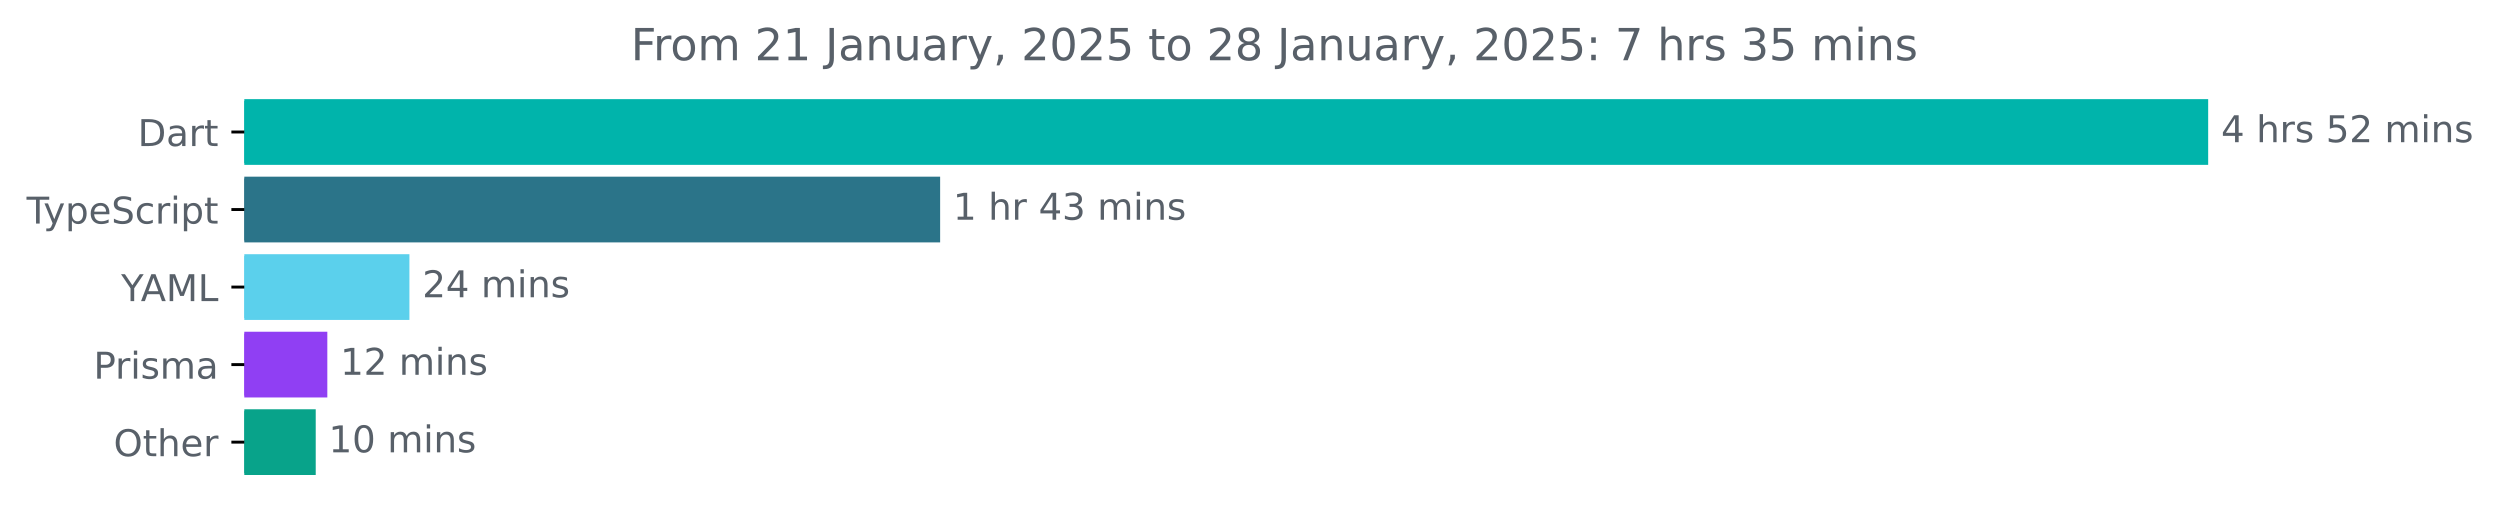
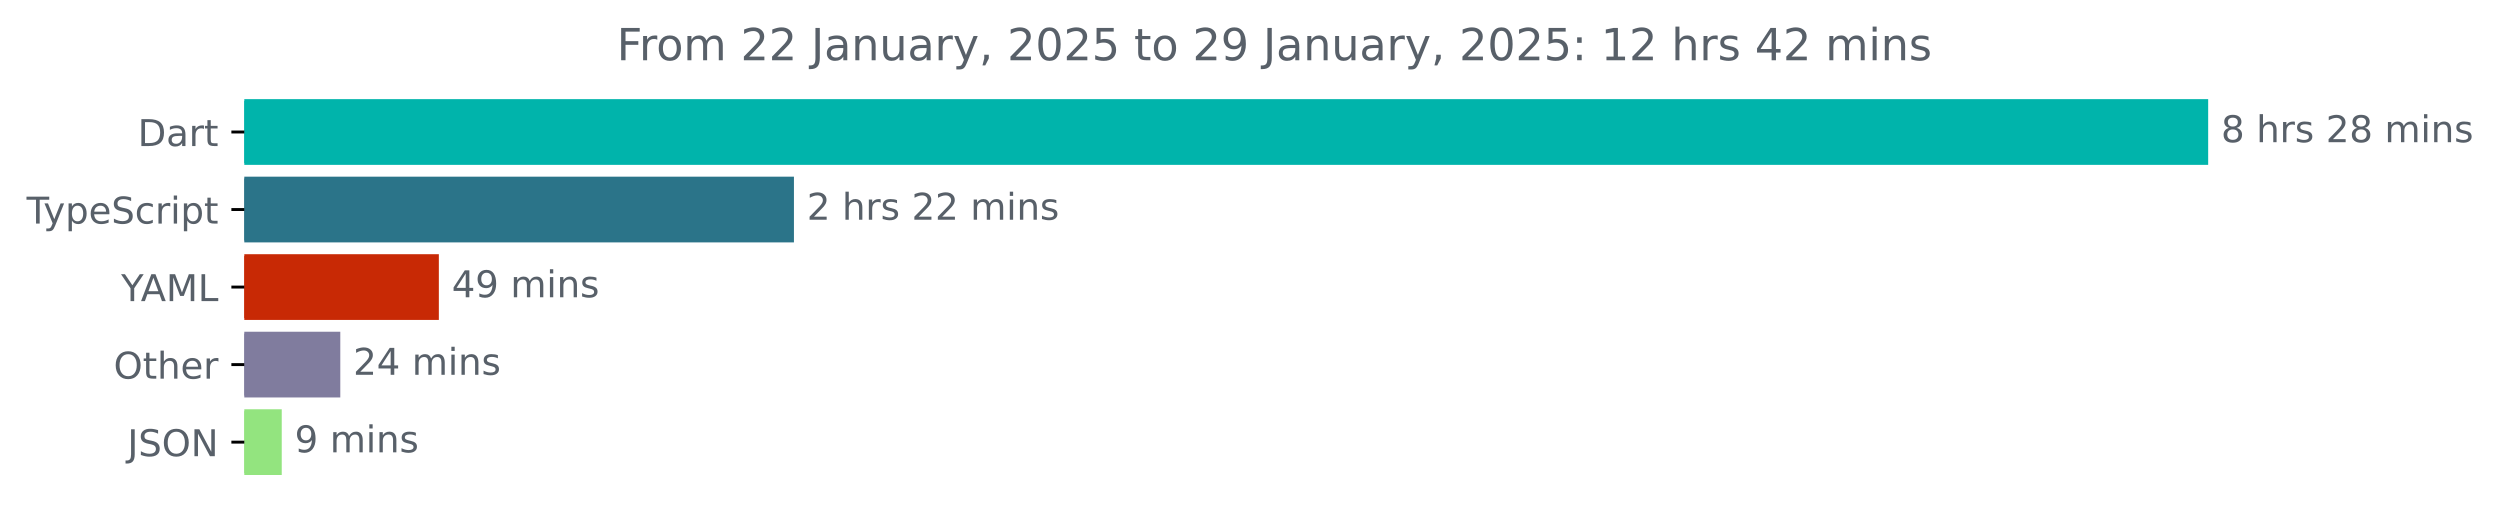
<svg xmlns="http://www.w3.org/2000/svg" xmlns:xlink="http://www.w3.org/1999/xlink" width="677.144pt" height="140.398pt" viewBox="0 0 677.144 140.398" version="1.1">
  <defs>
    <style type="text/css">*{stroke-linejoin: round; stroke-linecap: butt}</style>
  </defs>
  <g id="figure_1">
    <g id="patch_1">
      <path d="M -0 140.398  L 677.144 140.398  L 677.144 0  L -0 0  L -0 140.398  z " style="fill: none" />
    </g>
    <g id="axes_1">
      <g id="patch_2">
-         <path d="M 66.17 27.358  L 597.599 27.358  L 597.599 44.158  L 66.17 44.158  z " clip-path="url(#pe26285b475)" style="fill: #00b4ab; stroke: #00b4ab; stroke-linejoin: miter" />
+         <path d="M 66.17 27.358  L 597.599 27.358  L 597.599 44.158  L 66.17 44.158  z " clip-path="url(#p994576d525)" style="fill: #00b4ab; stroke: #00b4ab; stroke-linejoin: miter" />
      </g>
      <g id="patch_3">
-         <path d="M 66.17 48.358  L 254.142 48.358  L 254.142 65.158  L 66.17 65.158  z " clip-path="url(#pe26285b475)" style="fill: #2b7489; stroke: #2b7489; stroke-linejoin: miter" />
+         <path d="M 66.17 48.358  L 214.546 48.358  L 214.546 65.158  L 66.17 65.158  z " clip-path="url(#p994576d525)" style="fill: #2b7489; stroke: #2b7489; stroke-linejoin: miter" />
      </g>
      <g id="patch_4">
-         <path d="M 66.17 69.358  L 110.394 69.358  L 110.394 86.158  L 66.17 86.158  z " clip-path="url(#pe26285b475)" style="fill: #5bd0ec; stroke: #5bd0ec; stroke-linejoin: miter" />
+         <path d="M 66.17 69.358  L 118.365 69.358  L 118.365 86.158  L 66.17 86.158  z " clip-path="url(#p994576d525)" style="fill: #c82905; stroke: #c82905; stroke-linejoin: miter" />
      </g>
      <g id="patch_5">
-         <path d="M 66.17 90.358  L 88.158 90.358  L 88.158 107.158  L 66.17 107.158  z " clip-path="url(#pe26285b475)" style="fill: #903ff3; stroke: #903ff3; stroke-linejoin: miter" />
+         <path d="M 66.17 90.358  L 91.67 90.358  L 91.67 107.158  L 66.17 107.158  z " clip-path="url(#p994576d525)" style="fill: #807c9e; stroke: #807c9e; stroke-linejoin: miter" />
      </g>
      <g id="patch_6">
-         <path d="M 66.17 111.358  L 85.017 111.358  L 85.017 128.158  L 66.17 128.158  z " clip-path="url(#pe26285b475)" style="fill: #08a38a; stroke: #08a38a; stroke-linejoin: miter" />
+         <path d="M 66.17 111.358  L 75.812 111.358  L 75.812 128.158  L 66.17 128.158  z " clip-path="url(#p994576d525)" style="fill: #93e47f; stroke: #93e47f; stroke-linejoin: miter" />
      </g>
      <g id="matplotlib.axis_1" />
      <g id="matplotlib.axis_2">
        <g id="ytick_1">
          <g id="line2d_1">
            <defs>
-               <path id="m40bbfc5f5a" d="M 0 0  L -3.5 0  " style="stroke: #000000; stroke-width: 0.8" />
+               <path id="m304cca9b70" d="M 0 0  L -3.5 0  " style="stroke: #000000; stroke-width: 0.8" />
            </defs>
            <g>
-               <use xlink:href="#m40bbfc5f5a" x="66.17" y="35.758" style="stroke: #000000; stroke-width: 0.8" />
+               <use xlink:href="#m304cca9b70" x="66.17" y="35.758" style="stroke: #000000; stroke-width: 0.8" />
            </g>
          </g>
          <g id="text_1">
            <g style="fill: #586069" transform="translate(37.31094 39.55734) scale(0.1 -0.1)">
              <defs>
                <path id="DejaVuSans-44" d="M 1259 4147  L 1259 519  L 2022 519  Q 2988 519 3436 956  Q 3884 1394 3884 2338  Q 3884 3275 3436 3711  Q 2988 4147 2022 4147  L 1259 4147  z M 628 4666  L 1925 4666  Q 3281 4666 3915 4102  Q 4550 3538 4550 2338  Q 4550 1131 3912 565  Q 3275 0 1925 0  L 628 0  L 628 4666  z " transform="scale(0.015625)" />
                <path id="DejaVuSans-61" d="M 2194 1759  Q 1497 1759 1228 1600  Q 959 1441 959 1056  Q 959 750 1161 570  Q 1363 391 1709 391  Q 2188 391 2477 730  Q 2766 1069 2766 1631  L 2766 1759  L 2194 1759  z M 3341 1997  L 3341 0  L 2766 0  L 2766 531  Q 2569 213 2275 61  Q 1981 -91 1556 -91  Q 1019 -91 701 211  Q 384 513 384 1019  Q 384 1609 779 1909  Q 1175 2209 1959 2209  L 2766 2209  L 2766 2266  Q 2766 2663 2505 2880  Q 2244 3097 1772 3097  Q 1472 3097 1187 3025  Q 903 2953 641 2809  L 641 3341  Q 956 3463 1253 3523  Q 1550 3584 1831 3584  Q 2591 3584 2966 3190  Q 3341 2797 3341 1997  z " transform="scale(0.015625)" />
                <path id="DejaVuSans-72" d="M 2631 2963  Q 2534 3019 2420 3045  Q 2306 3072 2169 3072  Q 1681 3072 1420 2755  Q 1159 2438 1159 1844  L 1159 0  L 581 0  L 581 3500  L 1159 3500  L 1159 2956  Q 1341 3275 1631 3429  Q 1922 3584 2338 3584  Q 2397 3584 2469 3576  Q 2541 3569 2628 3553  L 2631 2963  z " transform="scale(0.015625)" />
                <path id="DejaVuSans-74" d="M 1172 4494  L 1172 3500  L 2356 3500  L 2356 3053  L 1172 3053  L 1172 1153  Q 1172 725 1289 603  Q 1406 481 1766 481  L 2356 481  L 2356 0  L 1766 0  Q 1100 0 847 248  Q 594 497 594 1153  L 594 3053  L 172 3053  L 172 3500  L 594 3500  L 594 4494  L 1172 4494  z " transform="scale(0.015625)" />
              </defs>
              <use xlink:href="#DejaVuSans-44" />
              <use xlink:href="#DejaVuSans-61" x="77.002" />
              <use xlink:href="#DejaVuSans-72" x="138.281" />
              <use xlink:href="#DejaVuSans-74" x="179.395" />
            </g>
          </g>
        </g>
        <g id="ytick_2">
          <g id="line2d_2">
            <g>
-               <use xlink:href="#m40bbfc5f5a" x="66.17" y="56.758" style="stroke: #000000; stroke-width: 0.8" />
+               <use xlink:href="#m304cca9b70" x="66.17" y="56.758" style="stroke: #000000; stroke-width: 0.8" />
            </g>
          </g>
          <g id="text_2">
            <g style="fill: #586069" transform="translate(7.2 60.55734) scale(0.1 -0.1)">
              <defs>
                <path id="DejaVuSans-54" d="M -19 4666  L 3928 4666  L 3928 4134  L 2272 4134  L 2272 0  L 1638 0  L 1638 4134  L -19 4134  L -19 4666  z " transform="scale(0.015625)" />
                <path id="DejaVuSans-79" d="M 2059 -325  Q 1816 -950 1584 -1140  Q 1353 -1331 966 -1331  L 506 -1331  L 506 -850  L 844 -850  Q 1081 -850 1212 -737  Q 1344 -625 1503 -206  L 1606 56  L 191 3500  L 800 3500  L 1894 763  L 2988 3500  L 3597 3500  L 2059 -325  z " transform="scale(0.015625)" />
                <path id="DejaVuSans-70" d="M 1159 525  L 1159 -1331  L 581 -1331  L 581 3500  L 1159 3500  L 1159 2969  Q 1341 3281 1617 3432  Q 1894 3584 2278 3584  Q 2916 3584 3314 3078  Q 3713 2572 3713 1747  Q 3713 922 3314 415  Q 2916 -91 2278 -91  Q 1894 -91 1617 61  Q 1341 213 1159 525  z M 3116 1747  Q 3116 2381 2855 2742  Q 2594 3103 2138 3103  Q 1681 3103 1420 2742  Q 1159 2381 1159 1747  Q 1159 1113 1420 752  Q 1681 391 2138 391  Q 2594 391 2855 752  Q 3116 1113 3116 1747  z " transform="scale(0.015625)" />
                <path id="DejaVuSans-65" d="M 3597 1894  L 3597 1613  L 953 1613  Q 991 1019 1311 708  Q 1631 397 2203 397  Q 2534 397 2845 478  Q 3156 559 3463 722  L 3463 178  Q 3153 47 2828 -22  Q 2503 -91 2169 -91  Q 1331 -91 842 396  Q 353 884 353 1716  Q 353 2575 817 3079  Q 1281 3584 2069 3584  Q 2775 3584 3186 3129  Q 3597 2675 3597 1894  z M 3022 2063  Q 3016 2534 2758 2815  Q 2500 3097 2075 3097  Q 1594 3097 1305 2825  Q 1016 2553 972 2059  L 3022 2063  z " transform="scale(0.015625)" />
                <path id="DejaVuSans-53" d="M 3425 4513  L 3425 3897  Q 3066 4069 2747 4153  Q 2428 4238 2131 4238  Q 1616 4238 1336 4038  Q 1056 3838 1056 3469  Q 1056 3159 1242 3001  Q 1428 2844 1947 2747  L 2328 2669  Q 3034 2534 3370 2195  Q 3706 1856 3706 1288  Q 3706 609 3251 259  Q 2797 -91 1919 -91  Q 1588 -91 1214 -16  Q 841 59 441 206  L 441 856  Q 825 641 1194 531  Q 1563 422 1919 422  Q 2459 422 2753 634  Q 3047 847 3047 1241  Q 3047 1584 2836 1778  Q 2625 1972 2144 2069  L 1759 2144  Q 1053 2284 737 2584  Q 422 2884 422 3419  Q 422 4038 858 4394  Q 1294 4750 2059 4750  Q 2388 4750 2728 4690  Q 3069 4631 3425 4513  z " transform="scale(0.015625)" />
                <path id="DejaVuSans-63" d="M 3122 3366  L 3122 2828  Q 2878 2963 2633 3030  Q 2388 3097 2138 3097  Q 1578 3097 1268 2742  Q 959 2388 959 1747  Q 959 1106 1268 751  Q 1578 397 2138 397  Q 2388 397 2633 464  Q 2878 531 3122 666  L 3122 134  Q 2881 22 2623 -34  Q 2366 -91 2075 -91  Q 1284 -91 818 406  Q 353 903 353 1747  Q 353 2603 823 3093  Q 1294 3584 2113 3584  Q 2378 3584 2631 3529  Q 2884 3475 3122 3366  z " transform="scale(0.015625)" />
                <path id="DejaVuSans-69" d="M 603 3500  L 1178 3500  L 1178 0  L 603 0  L 603 3500  z M 603 4863  L 1178 4863  L 1178 4134  L 603 4134  L 603 4863  z " transform="scale(0.015625)" />
              </defs>
              <use xlink:href="#DejaVuSans-54" />
              <use xlink:href="#DejaVuSans-79" x="45.459" />
              <use xlink:href="#DejaVuSans-70" x="104.639" />
              <use xlink:href="#DejaVuSans-65" x="168.115" />
              <use xlink:href="#DejaVuSans-53" x="229.639" />
              <use xlink:href="#DejaVuSans-63" x="293.115" />
              <use xlink:href="#DejaVuSans-72" x="348.096" />
              <use xlink:href="#DejaVuSans-69" x="389.209" />
              <use xlink:href="#DejaVuSans-70" x="416.992" />
              <use xlink:href="#DejaVuSans-74" x="480.469" />
            </g>
          </g>
        </g>
        <g id="ytick_3">
          <g id="line2d_3">
            <g>
-               <use xlink:href="#m40bbfc5f5a" x="66.17" y="77.758" style="stroke: #000000; stroke-width: 0.8" />
+               <use xlink:href="#m304cca9b70" x="66.17" y="77.758" style="stroke: #000000; stroke-width: 0.8" />
            </g>
          </g>
          <g id="text_3">
            <g style="fill: #586069" transform="translate(32.79688 81.55734) scale(0.1 -0.1)">
              <defs>
                <path id="DejaVuSans-59" d="M -13 4666  L 666 4666  L 1959 2747  L 3244 4666  L 3922 4666  L 2272 2222  L 2272 0  L 1638 0  L 1638 2222  L -13 4666  z " transform="scale(0.015625)" />
                <path id="DejaVuSans-41" d="M 2188 4044  L 1331 1722  L 3047 1722  L 2188 4044  z M 1831 4666  L 2547 4666  L 4325 0  L 3669 0  L 3244 1197  L 1141 1197  L 716 0  L 50 0  L 1831 4666  z " transform="scale(0.015625)" />
                <path id="DejaVuSans-4d" d="M 628 4666  L 1569 4666  L 2759 1491  L 3956 4666  L 4897 4666  L 4897 0  L 4281 0  L 4281 4097  L 3078 897  L 2444 897  L 1241 4097  L 1241 0  L 628 0  L 628 4666  z " transform="scale(0.015625)" />
                <path id="DejaVuSans-4c" d="M 628 4666  L 1259 4666  L 1259 531  L 3531 531  L 3531 0  L 628 0  L 628 4666  z " transform="scale(0.015625)" />
              </defs>
              <use xlink:href="#DejaVuSans-59" />
              <use xlink:href="#DejaVuSans-41" x="53.334" />
              <use xlink:href="#DejaVuSans-4d" x="121.742" />
              <use xlink:href="#DejaVuSans-4c" x="208.021" />
            </g>
          </g>
        </g>
        <g id="ytick_4">
          <g id="line2d_4">
            <g>
-               <use xlink:href="#m40bbfc5f5a" x="66.17" y="98.758" style="stroke: #000000; stroke-width: 0.8" />
+               <use xlink:href="#m304cca9b70" x="66.17" y="98.758" style="stroke: #000000; stroke-width: 0.8" />
            </g>
          </g>
          <g id="text_4">
-             <g style="fill: #586069" transform="translate(25.34844 102.5573) scale(0.1 -0.1)">
-               <defs>
-                 <path id="DejaVuSans-50" d="M 1259 4147  L 1259 2394  L 2053 2394  Q 2494 2394 2734 2622  Q 2975 2850 2975 3272  Q 2975 3691 2734 3919  Q 2494 4147 2053 4147  L 1259 4147  z M 628 4666  L 2053 4666  Q 2838 4666 3239 4311  Q 3641 3956 3641 3272  Q 3641 2581 3239 2228  Q 2838 1875 2053 1875  L 1259 1875  L 1259 0  L 628 0  L 628 4666  z " transform="scale(0.015625)" />
-                 <path id="DejaVuSans-73" d="M 2834 3397  L 2834 2853  Q 2591 2978 2328 3040  Q 2066 3103 1784 3103  Q 1356 3103 1142 2972  Q 928 2841 928 2578  Q 928 2378 1081 2264  Q 1234 2150 1697 2047  L 1894 2003  Q 2506 1872 2764 1633  Q 3022 1394 3022 966  Q 3022 478 2636 193  Q 2250 -91 1575 -91  Q 1294 -91 989 -36  Q 684 19 347 128  L 347 722  Q 666 556 975 473  Q 1284 391 1588 391  Q 1994 391 2212 530  Q 2431 669 2431 922  Q 2431 1156 2273 1281  Q 2116 1406 1581 1522  L 1381 1569  Q 847 1681 609 1914  Q 372 2147 372 2553  Q 372 3047 722 3315  Q 1072 3584 1716 3584  Q 2034 3584 2315 3537  Q 2597 3491 2834 3397  z " transform="scale(0.015625)" />
-                 <path id="DejaVuSans-6d" d="M 3328 2828  Q 3544 3216 3844 3400  Q 4144 3584 4550 3584  Q 5097 3584 5394 3201  Q 5691 2819 5691 2113  L 5691 0  L 5113 0  L 5113 2094  Q 5113 2597 4934 2840  Q 4756 3084 4391 3084  Q 3944 3084 3684 2787  Q 3425 2491 3425 1978  L 3425 0  L 2847 0  L 2847 2094  Q 2847 2600 2669 2842  Q 2491 3084 2119 3084  Q 1678 3084 1418 2786  Q 1159 2488 1159 1978  L 1159 0  L 581 0  L 581 3500  L 1159 3500  L 1159 2956  Q 1356 3278 1631 3431  Q 1906 3584 2284 3584  Q 2666 3584 2933 3390  Q 3200 3197 3328 2828  z " transform="scale(0.015625)" />
-               </defs>
-               <use xlink:href="#DejaVuSans-50" />
-               <use xlink:href="#DejaVuSans-72" x="58.553" />
-               <use xlink:href="#DejaVuSans-69" x="99.666" />
-               <use xlink:href="#DejaVuSans-73" x="127.449" />
-               <use xlink:href="#DejaVuSans-6d" x="179.549" />
-               <use xlink:href="#DejaVuSans-61" x="276.961" />
-             </g>
-           </g>
-         </g>
-         <g id="ytick_5">
-           <g id="line2d_5">
-             <g>
-               <use xlink:href="#m40bbfc5f5a" x="66.17" y="119.758" style="stroke: #000000; stroke-width: 0.8" />
-             </g>
-           </g>
-           <g id="text_5">
-             <g style="fill: #586069" transform="translate(30.77656 123.5573) scale(0.1 -0.1)">
+             <g style="fill: #586069" transform="translate(30.77656 102.5573) scale(0.1 -0.1)">
              <defs>
                <path id="DejaVuSans-4f" d="M 2522 4238  Q 1834 4238 1429 3725  Q 1025 3213 1025 2328  Q 1025 1447 1429 934  Q 1834 422 2522 422  Q 3209 422 3611 934  Q 4013 1447 4013 2328  Q 4013 3213 3611 3725  Q 3209 4238 2522 4238  z M 2522 4750  Q 3503 4750 4090 4092  Q 4678 3434 4678 2328  Q 4678 1225 4090 567  Q 3503 -91 2522 -91  Q 1538 -91 948 565  Q 359 1222 359 2328  Q 359 3434 948 4092  Q 1538 4750 2522 4750  z " transform="scale(0.015625)" />
                <path id="DejaVuSans-68" d="M 3513 2113  L 3513 0  L 2938 0  L 2938 2094  Q 2938 2591 2744 2837  Q 2550 3084 2163 3084  Q 1697 3084 1428 2787  Q 1159 2491 1159 1978  L 1159 0  L 581 0  L 581 4863  L 1159 4863  L 1159 2956  Q 1366 3272 1645 3428  Q 1925 3584 2291 3584  Q 2894 3584 3203 3211  Q 3513 2838 3513 2113  z " transform="scale(0.015625)" />
              </defs>
              <use xlink:href="#DejaVuSans-4f" />
              <use xlink:href="#DejaVuSans-74" x="78.711" />
              <use xlink:href="#DejaVuSans-68" x="117.92" />
              <use xlink:href="#DejaVuSans-65" x="181.299" />
              <use xlink:href="#DejaVuSans-72" x="242.822" />
            </g>
          </g>
        </g>
+         <g id="ytick_5">
+           <g id="line2d_5">
+             <g>
+               <use xlink:href="#m304cca9b70" x="66.17" y="119.758" style="stroke: #000000; stroke-width: 0.8" />
+             </g>
+           </g>
+           <g id="text_5">
+             <g style="fill: #586069" transform="translate(34.51875 123.5573) scale(0.1 -0.1)">
+               <defs>
+                 <path id="DejaVuSans-4a" d="M 628 4666  L 1259 4666  L 1259 325  Q 1259 -519 939 -900  Q 619 -1281 -91 -1281  L -331 -1281  L -331 -750  L -134 -750  Q 284 -750 456 -515  Q 628 -281 628 325  L 628 4666  z " transform="scale(0.015625)" />
+                 <path id="DejaVuSans-4e" d="M 628 4666  L 1478 4666  L 3547 763  L 3547 4666  L 4159 4666  L 4159 0  L 3309 0  L 1241 3903  L 1241 0  L 628 0  L 628 4666  z " transform="scale(0.015625)" />
+               </defs>
+               <use xlink:href="#DejaVuSans-4a" />
+               <use xlink:href="#DejaVuSans-53" x="29.492" />
+               <use xlink:href="#DejaVuSans-4f" x="92.969" />
+               <use xlink:href="#DejaVuSans-4e" x="171.68" />
+             </g>
+           </g>
+         </g>
      </g>
      <g id="text_6">
        <g style="fill: #586069" transform="translate(601.5989 38.5175) scale(0.1 -0.1)">
          <defs>
-             <path id="DejaVuSans-34" d="M 2419 4116  L 825 1625  L 2419 1625  L 2419 4116  z M 2253 4666  L 3047 4666  L 3047 1625  L 3713 1625  L 3713 1100  L 3047 1100  L 3047 0  L 2419 0  L 2419 1100  L 313 1100  L 313 1709  L 2253 4666  z " transform="scale(0.015625)" />
+             <path id="DejaVuSans-38" d="M 2034 2216  Q 1584 2216 1326 1975  Q 1069 1734 1069 1313  Q 1069 891 1326 650  Q 1584 409 2034 409  Q 2484 409 2743 651  Q 3003 894 3003 1313  Q 3003 1734 2745 1975  Q 2488 2216 2034 2216  z M 1403 2484  Q 997 2584 770 2862  Q 544 3141 544 3541  Q 544 4100 942 4425  Q 1341 4750 2034 4750  Q 2731 4750 3128 4425  Q 3525 4100 3525 3541  Q 3525 3141 3298 2862  Q 3072 2584 2669 2484  Q 3125 2378 3379 2068  Q 3634 1759 3634 1313  Q 3634 634 3220 271  Q 2806 -91 2034 -91  Q 1263 -91 848 271  Q 434 634 434 1313  Q 434 1759 690 2068  Q 947 2378 1403 2484  z M 1172 3481  Q 1172 3119 1398 2916  Q 1625 2713 2034 2713  Q 2441 2713 2670 2916  Q 2900 3119 2900 3481  Q 2900 3844 2670 4047  Q 2441 4250 2034 4250  Q 1625 4250 1398 4047  Q 1172 3844 1172 3481  z " transform="scale(0.015625)" />
            <path id="DejaVuSans-20" transform="scale(0.015625)" />
-             <path id="DejaVuSans-35" d="M 691 4666  L 3169 4666  L 3169 4134  L 1269 4134  L 1269 2991  Q 1406 3038 1543 3061  Q 1681 3084 1819 3084  Q 2600 3084 3056 2656  Q 3513 2228 3513 1497  Q 3513 744 3044 326  Q 2575 -91 1722 -91  Q 1428 -91 1123 -41  Q 819 9 494 109  L 494 744  Q 775 591 1075 516  Q 1375 441 1709 441  Q 2250 441 2565 725  Q 2881 1009 2881 1497  Q 2881 1984 2565 2268  Q 2250 2553 1709 2553  Q 1456 2553 1204 2497  Q 953 2441 691 2322  L 691 4666  z " transform="scale(0.015625)" />
+             <path id="DejaVuSans-73" d="M 2834 3397  L 2834 2853  Q 2591 2978 2328 3040  Q 2066 3103 1784 3103  Q 1356 3103 1142 2972  Q 928 2841 928 2578  Q 928 2378 1081 2264  Q 1234 2150 1697 2047  L 1894 2003  Q 2506 1872 2764 1633  Q 3022 1394 3022 966  Q 3022 478 2636 193  Q 2250 -91 1575 -91  Q 1294 -91 989 -36  Q 684 19 347 128  L 347 722  Q 666 556 975 473  Q 1284 391 1588 391  Q 1994 391 2212 530  Q 2431 669 2431 922  Q 2431 1156 2273 1281  Q 2116 1406 1581 1522  L 1381 1569  Q 847 1681 609 1914  Q 372 2147 372 2553  Q 372 3047 722 3315  Q 1072 3584 1716 3584  Q 2034 3584 2315 3537  Q 2597 3491 2834 3397  z " transform="scale(0.015625)" />
            <path id="DejaVuSans-32" d="M 1228 531  L 3431 531  L 3431 0  L 469 0  L 469 531  Q 828 903 1448 1529  Q 2069 2156 2228 2338  Q 2531 2678 2651 2914  Q 2772 3150 2772 3378  Q 2772 3750 2511 3984  Q 2250 4219 1831 4219  Q 1534 4219 1204 4116  Q 875 4013 500 3803  L 500 4441  Q 881 4594 1212 4672  Q 1544 4750 1819 4750  Q 2544 4750 2975 4387  Q 3406 4025 3406 3419  Q 3406 3131 3298 2873  Q 3191 2616 2906 2266  Q 2828 2175 2409 1742  Q 1991 1309 1228 531  z " transform="scale(0.015625)" />
+             <path id="DejaVuSans-6d" d="M 3328 2828  Q 3544 3216 3844 3400  Q 4144 3584 4550 3584  Q 5097 3584 5394 3201  Q 5691 2819 5691 2113  L 5691 0  L 5113 0  L 5113 2094  Q 5113 2597 4934 2840  Q 4756 3084 4391 3084  Q 3944 3084 3684 2787  Q 3425 2491 3425 1978  L 3425 0  L 2847 0  L 2847 2094  Q 2847 2600 2669 2842  Q 2491 3084 2119 3084  Q 1678 3084 1418 2786  Q 1159 2488 1159 1978  L 1159 0  L 581 0  L 581 3500  L 1159 3500  L 1159 2956  Q 1356 3278 1631 3431  Q 1906 3584 2284 3584  Q 2666 3584 2933 3390  Q 3200 3197 3328 2828  z " transform="scale(0.015625)" />
            <path id="DejaVuSans-6e" d="M 3513 2113  L 3513 0  L 2938 0  L 2938 2094  Q 2938 2591 2744 2837  Q 2550 3084 2163 3084  Q 1697 3084 1428 2787  Q 1159 2491 1159 1978  L 1159 0  L 581 0  L 581 3500  L 1159 3500  L 1159 2956  Q 1366 3272 1645 3428  Q 1925 3584 2291 3584  Q 2894 3584 3203 3211  Q 3513 2838 3513 2113  z " transform="scale(0.015625)" />
          </defs>
-           <use xlink:href="#DejaVuSans-34" />
+           <use xlink:href="#DejaVuSans-38" />
          <use xlink:href="#DejaVuSans-20" x="63.623" />
          <use xlink:href="#DejaVuSans-68" x="95.41" />
          <use xlink:href="#DejaVuSans-72" x="158.789" />
          <use xlink:href="#DejaVuSans-73" x="199.902" />
          <use xlink:href="#DejaVuSans-20" x="252.002" />
-           <use xlink:href="#DejaVuSans-35" x="283.789" />
+           <use xlink:href="#DejaVuSans-32" x="283.789" />
+           <use xlink:href="#DejaVuSans-38" x="347.412" />
+           <use xlink:href="#DejaVuSans-20" x="411.035" />
+           <use xlink:href="#DejaVuSans-6d" x="442.822" />
+           <use xlink:href="#DejaVuSans-69" x="540.234" />
+           <use xlink:href="#DejaVuSans-6e" x="568.018" />
+           <use xlink:href="#DejaVuSans-73" x="631.396" />
+         </g>
+       </g>
+       <g id="text_7">
+         <g style="fill: #586069" transform="translate(218.5464 59.5175) scale(0.1 -0.1)">
+           <use xlink:href="#DejaVuSans-32" />
+           <use xlink:href="#DejaVuSans-20" x="63.623" />
+           <use xlink:href="#DejaVuSans-68" x="95.41" />
+           <use xlink:href="#DejaVuSans-72" x="158.789" />
+           <use xlink:href="#DejaVuSans-73" x="199.902" />
+           <use xlink:href="#DejaVuSans-20" x="252.002" />
+           <use xlink:href="#DejaVuSans-32" x="283.789" />
          <use xlink:href="#DejaVuSans-32" x="347.412" />
          <use xlink:href="#DejaVuSans-20" x="411.035" />
          <use xlink:href="#DejaVuSans-6d" x="442.822" />
          <use xlink:href="#DejaVuSans-69" x="540.234" />
          <use xlink:href="#DejaVuSans-6e" x="568.018" />
          <use xlink:href="#DejaVuSans-73" x="631.396" />
        </g>
      </g>
-       <g id="text_7">
-         <g style="fill: #586069" transform="translate(258.1418 59.5175) scale(0.1 -0.1)">
+       <g id="text_8">
+         <g style="fill: #586069" transform="translate(122.3649 80.5175) scale(0.1 -0.1)">
          <defs>
-             <path id="DejaVuSans-31" d="M 794 531  L 1825 531  L 1825 4091  L 703 3866  L 703 4441  L 1819 4666  L 2450 4666  L 2450 531  L 3481 531  L 3481 0  L 794 0  L 794 531  z " transform="scale(0.015625)" />
-             <path id="DejaVuSans-33" d="M 2597 2516  Q 3050 2419 3304 2112  Q 3559 1806 3559 1356  Q 3559 666 3084 287  Q 2609 -91 1734 -91  Q 1441 -91 1130 -33  Q 819 25 488 141  L 488 750  Q 750 597 1062 519  Q 1375 441 1716 441  Q 2309 441 2620 675  Q 2931 909 2931 1356  Q 2931 1769 2642 2001  Q 2353 2234 1838 2234  L 1294 2234  L 1294 2753  L 1863 2753  Q 2328 2753 2575 2939  Q 2822 3125 2822 3475  Q 2822 3834 2567 4026  Q 2313 4219 1838 4219  Q 1578 4219 1281 4162  Q 984 4106 628 3988  L 628 4550  Q 988 4650 1302 4700  Q 1616 4750 1894 4750  Q 2613 4750 3031 4423  Q 3450 4097 3450 3541  Q 3450 3153 3228 2886  Q 3006 2619 2597 2516  z " transform="scale(0.015625)" />
+             <path id="DejaVuSans-34" d="M 2419 4116  L 825 1625  L 2419 1625  L 2419 4116  z M 2253 4666  L 3047 4666  L 3047 1625  L 3713 1625  L 3713 1100  L 3047 1100  L 3047 0  L 2419 0  L 2419 1100  L 313 1100  L 313 1709  L 2253 4666  z " transform="scale(0.015625)" />
+             <path id="DejaVuSans-39" d="M 703 97  L 703 672  Q 941 559 1184 500  Q 1428 441 1663 441  Q 2288 441 2617 861  Q 2947 1281 2994 2138  Q 2813 1869 2534 1725  Q 2256 1581 1919 1581  Q 1219 1581 811 2004  Q 403 2428 403 3163  Q 403 3881 828 4315  Q 1253 4750 1959 4750  Q 2769 4750 3195 4129  Q 3622 3509 3622 2328  Q 3622 1225 3098 567  Q 2575 -91 1691 -91  Q 1453 -91 1209 -44  Q 966 3 703 97  z M 1959 2075  Q 2384 2075 2632 2365  Q 2881 2656 2881 3163  Q 2881 3666 2632 3958  Q 2384 4250 1959 4250  Q 1534 4250 1286 3958  Q 1038 3666 1038 3163  Q 1038 2656 1286 2365  Q 1534 2075 1959 2075  z " transform="scale(0.015625)" />
          </defs>
-           <use xlink:href="#DejaVuSans-31" />
-           <use xlink:href="#DejaVuSans-20" x="63.623" />
-           <use xlink:href="#DejaVuSans-68" x="95.41" />
-           <use xlink:href="#DejaVuSans-72" x="158.789" />
-           <use xlink:href="#DejaVuSans-20" x="199.902" />
-           <use xlink:href="#DejaVuSans-34" x="231.689" />
-           <use xlink:href="#DejaVuSans-33" x="295.312" />
-           <use xlink:href="#DejaVuSans-20" x="358.936" />
-           <use xlink:href="#DejaVuSans-6d" x="390.723" />
-           <use xlink:href="#DejaVuSans-69" x="488.135" />
-           <use xlink:href="#DejaVuSans-6e" x="515.918" />
-           <use xlink:href="#DejaVuSans-73" x="579.297" />
-         </g>
-       </g>
-       <g id="text_8">
-         <g style="fill: #586069" transform="translate(114.394 80.5175) scale(0.1 -0.1)">
+           <use xlink:href="#DejaVuSans-34" />
+           <use xlink:href="#DejaVuSans-39" x="63.623" />
+           <use xlink:href="#DejaVuSans-20" x="127.246" />
+           <use xlink:href="#DejaVuSans-6d" x="159.033" />
+           <use xlink:href="#DejaVuSans-69" x="256.445" />
+           <use xlink:href="#DejaVuSans-6e" x="284.229" />
+           <use xlink:href="#DejaVuSans-73" x="347.607" />
+         </g>
+       </g>
+       <g id="text_9">
+         <g style="fill: #586069" transform="translate(95.66996 101.5175) scale(0.1 -0.1)">
          <use xlink:href="#DejaVuSans-32" />
          <use xlink:href="#DejaVuSans-34" x="63.623" />
          <use xlink:href="#DejaVuSans-20" x="127.246" />
          <use xlink:href="#DejaVuSans-6d" x="159.033" />
          <use xlink:href="#DejaVuSans-69" x="256.445" />
          <use xlink:href="#DejaVuSans-6e" x="284.229" />
          <use xlink:href="#DejaVuSans-73" x="347.607" />
        </g>
      </g>
-       <g id="text_9">
-         <g style="fill: #586069" transform="translate(92.15818 101.5175) scale(0.1 -0.1)">
-           <use xlink:href="#DejaVuSans-31" />
-           <use xlink:href="#DejaVuSans-32" x="63.623" />
-           <use xlink:href="#DejaVuSans-20" x="127.246" />
-           <use xlink:href="#DejaVuSans-6d" x="159.033" />
-           <use xlink:href="#DejaVuSans-69" x="256.445" />
-           <use xlink:href="#DejaVuSans-6e" x="284.229" />
-           <use xlink:href="#DejaVuSans-73" x="347.607" />
-         </g>
-       </g>
      <g id="text_10">
-         <g style="fill: #586069" transform="translate(89.01706 122.5175) scale(0.1 -0.1)">
-           <defs>
-             <path id="DejaVuSans-30" d="M 2034 4250  Q 1547 4250 1301 3770  Q 1056 3291 1056 2328  Q 1056 1369 1301 889  Q 1547 409 2034 409  Q 2525 409 2770 889  Q 3016 1369 3016 2328  Q 3016 3291 2770 3770  Q 2525 4250 2034 4250  z M 2034 4750  Q 2819 4750 3233 4129  Q 3647 3509 3647 2328  Q 3647 1150 3233 529  Q 2819 -91 2034 -91  Q 1250 -91 836 529  Q 422 1150 422 2328  Q 422 3509 836 4129  Q 1250 4750 2034 4750  z " transform="scale(0.015625)" />
-           </defs>
-           <use xlink:href="#DejaVuSans-31" />
-           <use xlink:href="#DejaVuSans-30" x="63.623" />
-           <use xlink:href="#DejaVuSans-20" x="127.246" />
-           <use xlink:href="#DejaVuSans-6d" x="159.033" />
-           <use xlink:href="#DejaVuSans-69" x="256.445" />
-           <use xlink:href="#DejaVuSans-6e" x="284.229" />
-           <use xlink:href="#DejaVuSans-73" x="347.607" />
+         <g style="fill: #586069" transform="translate(79.81237 122.5175) scale(0.1 -0.1)">
+           <use xlink:href="#DejaVuSans-39" />
+           <use xlink:href="#DejaVuSans-20" x="63.623" />
+           <use xlink:href="#DejaVuSans-6d" x="95.41" />
+           <use xlink:href="#DejaVuSans-69" x="192.822" />
+           <use xlink:href="#DejaVuSans-6e" x="220.605" />
+           <use xlink:href="#DejaVuSans-73" x="283.984" />
        </g>
      </g>
      <g id="text_11">
-         <g style="fill: #586069" transform="translate(170.8834 16.31812) scale(0.12 -0.12)">
+         <g style="fill: #586069" transform="translate(167.0659 16.31812) scale(0.12 -0.12)">
          <defs>
            <path id="DejaVuSans-46" d="M 628 4666  L 3309 4666  L 3309 4134  L 1259 4134  L 1259 2759  L 3109 2759  L 3109 2228  L 1259 2228  L 1259 0  L 628 0  L 628 4666  z " transform="scale(0.015625)" />
            <path id="DejaVuSans-6f" d="M 1959 3097  Q 1497 3097 1228 2736  Q 959 2375 959 1747  Q 959 1119 1226 758  Q 1494 397 1959 397  Q 2419 397 2687 759  Q 2956 1122 2956 1747  Q 2956 2369 2687 2733  Q 2419 3097 1959 3097  z M 1959 3584  Q 2709 3584 3137 3096  Q 3566 2609 3566 1747  Q 3566 888 3137 398  Q 2709 -91 1959 -91  Q 1206 -91 779 398  Q 353 888 353 1747  Q 353 2609 779 3096  Q 1206 3584 1959 3584  z " transform="scale(0.015625)" />
-             <path id="DejaVuSans-4a" d="M 628 4666  L 1259 4666  L 1259 325  Q 1259 -519 939 -900  Q 619 -1281 -91 -1281  L -331 -1281  L -331 -750  L -134 -750  Q 284 -750 456 -515  Q 628 -281 628 325  L 628 4666  z " transform="scale(0.015625)" />
            <path id="DejaVuSans-75" d="M 544 1381  L 544 3500  L 1119 3500  L 1119 1403  Q 1119 906 1312 657  Q 1506 409 1894 409  Q 2359 409 2629 706  Q 2900 1003 2900 1516  L 2900 3500  L 3475 3500  L 3475 0  L 2900 0  L 2900 538  Q 2691 219 2414 64  Q 2138 -91 1772 -91  Q 1169 -91 856 284  Q 544 659 544 1381  z M 1991 3584  L 1991 3584  z " transform="scale(0.015625)" />
            <path id="DejaVuSans-2c" d="M 750 794  L 1409 794  L 1409 256  L 897 -744  L 494 -744  L 750 256  L 750 794  z " transform="scale(0.015625)" />
-             <path id="DejaVuSans-38" d="M 2034 2216  Q 1584 2216 1326 1975  Q 1069 1734 1069 1313  Q 1069 891 1326 650  Q 1584 409 2034 409  Q 2484 409 2743 651  Q 3003 894 3003 1313  Q 3003 1734 2745 1975  Q 2488 2216 2034 2216  z M 1403 2484  Q 997 2584 770 2862  Q 544 3141 544 3541  Q 544 4100 942 4425  Q 1341 4750 2034 4750  Q 2731 4750 3128 4425  Q 3525 4100 3525 3541  Q 3525 3141 3298 2862  Q 3072 2584 2669 2484  Q 3125 2378 3379 2068  Q 3634 1759 3634 1313  Q 3634 634 3220 271  Q 2806 -91 2034 -91  Q 1263 -91 848 271  Q 434 634 434 1313  Q 434 1759 690 2068  Q 947 2378 1403 2484  z M 1172 3481  Q 1172 3119 1398 2916  Q 1625 2713 2034 2713  Q 2441 2713 2670 2916  Q 2900 3119 2900 3481  Q 2900 3844 2670 4047  Q 2441 4250 2034 4250  Q 1625 4250 1398 4047  Q 1172 3844 1172 3481  z " transform="scale(0.015625)" />
+             <path id="DejaVuSans-30" d="M 2034 4250  Q 1547 4250 1301 3770  Q 1056 3291 1056 2328  Q 1056 1369 1301 889  Q 1547 409 2034 409  Q 2525 409 2770 889  Q 3016 1369 3016 2328  Q 3016 3291 2770 3770  Q 2525 4250 2034 4250  z M 2034 4750  Q 2819 4750 3233 4129  Q 3647 3509 3647 2328  Q 3647 1150 3233 529  Q 2819 -91 2034 -91  Q 1250 -91 836 529  Q 422 1150 422 2328  Q 422 3509 836 4129  Q 1250 4750 2034 4750  z " transform="scale(0.015625)" />
+             <path id="DejaVuSans-35" d="M 691 4666  L 3169 4666  L 3169 4134  L 1269 4134  L 1269 2991  Q 1406 3038 1543 3061  Q 1681 3084 1819 3084  Q 2600 3084 3056 2656  Q 3513 2228 3513 1497  Q 3513 744 3044 326  Q 2575 -91 1722 -91  Q 1428 -91 1123 -41  Q 819 9 494 109  L 494 744  Q 775 591 1075 516  Q 1375 441 1709 441  Q 2250 441 2565 725  Q 2881 1009 2881 1497  Q 2881 1984 2565 2268  Q 2250 2553 1709 2553  Q 1456 2553 1204 2497  Q 953 2441 691 2322  L 691 4666  z " transform="scale(0.015625)" />
            <path id="DejaVuSans-3a" d="M 750 794  L 1409 794  L 1409 0  L 750 0  L 750 794  z M 750 3309  L 1409 3309  L 1409 2516  L 750 2516  L 750 3309  z " transform="scale(0.015625)" />
-             <path id="DejaVuSans-37" d="M 525 4666  L 3525 4666  L 3525 4397  L 1831 0  L 1172 0  L 2766 4134  L 525 4134  L 525 4666  z " transform="scale(0.015625)" />
+             <path id="DejaVuSans-31" d="M 794 531  L 1825 531  L 1825 4091  L 703 3866  L 703 4441  L 1819 4666  L 2450 4666  L 2450 531  L 3481 531  L 3481 0  L 794 0  L 794 531  z " transform="scale(0.015625)" />
          </defs>
          <use xlink:href="#DejaVuSans-46" />
          <use xlink:href="#DejaVuSans-72" x="50.27" />
          <use xlink:href="#DejaVuSans-6f" x="89.133" />
          <use xlink:href="#DejaVuSans-6d" x="150.314" />
          <use xlink:href="#DejaVuSans-20" x="247.727" />
          <use xlink:href="#DejaVuSans-32" x="279.514" />
-           <use xlink:href="#DejaVuSans-31" x="343.137" />
+           <use xlink:href="#DejaVuSans-32" x="343.137" />
          <use xlink:href="#DejaVuSans-20" x="406.76" />
          <use xlink:href="#DejaVuSans-4a" x="438.547" />
          <use xlink:href="#DejaVuSans-61" x="468.039" />
          <use xlink:href="#DejaVuSans-6e" x="529.318" />
          <use xlink:href="#DejaVuSans-75" x="592.697" />
          <use xlink:href="#DejaVuSans-61" x="656.076" />
          <use xlink:href="#DejaVuSans-72" x="717.355" />
          <use xlink:href="#DejaVuSans-79" x="758.469" />
          <use xlink:href="#DejaVuSans-2c" x="817.648" />
          <use xlink:href="#DejaVuSans-20" x="849.436" />
          <use xlink:href="#DejaVuSans-32" x="881.223" />
          <use xlink:href="#DejaVuSans-30" x="944.846" />
          <use xlink:href="#DejaVuSans-32" x="1008.469" />
          <use xlink:href="#DejaVuSans-35" x="1072.092" />
          <use xlink:href="#DejaVuSans-20" x="1135.715" />
          <use xlink:href="#DejaVuSans-74" x="1167.502" />
          <use xlink:href="#DejaVuSans-6f" x="1206.711" />
          <use xlink:href="#DejaVuSans-20" x="1267.893" />
          <use xlink:href="#DejaVuSans-32" x="1299.68" />
-           <use xlink:href="#DejaVuSans-38" x="1363.303" />
+           <use xlink:href="#DejaVuSans-39" x="1363.303" />
          <use xlink:href="#DejaVuSans-20" x="1426.926" />
          <use xlink:href="#DejaVuSans-4a" x="1458.713" />
          <use xlink:href="#DejaVuSans-61" x="1488.205" />
          <use xlink:href="#DejaVuSans-6e" x="1549.484" />
          <use xlink:href="#DejaVuSans-75" x="1612.863" />
          <use xlink:href="#DejaVuSans-61" x="1676.242" />
          <use xlink:href="#DejaVuSans-72" x="1737.521" />
          <use xlink:href="#DejaVuSans-79" x="1778.635" />
          <use xlink:href="#DejaVuSans-2c" x="1837.814" />
          <use xlink:href="#DejaVuSans-20" x="1869.602" />
          <use xlink:href="#DejaVuSans-32" x="1901.389" />
          <use xlink:href="#DejaVuSans-30" x="1965.012" />
          <use xlink:href="#DejaVuSans-32" x="2028.635" />
          <use xlink:href="#DejaVuSans-35" x="2092.258" />
          <use xlink:href="#DejaVuSans-3a" x="2155.881" />
          <use xlink:href="#DejaVuSans-20" x="2189.572" />
-           <use xlink:href="#DejaVuSans-37" x="2221.359" />
-           <use xlink:href="#DejaVuSans-20" x="2284.982" />
-           <use xlink:href="#DejaVuSans-68" x="2316.77" />
-           <use xlink:href="#DejaVuSans-72" x="2380.148" />
-           <use xlink:href="#DejaVuSans-73" x="2421.262" />
-           <use xlink:href="#DejaVuSans-20" x="2473.361" />
-           <use xlink:href="#DejaVuSans-33" x="2505.148" />
-           <use xlink:href="#DejaVuSans-35" x="2568.771" />
-           <use xlink:href="#DejaVuSans-20" x="2632.395" />
-           <use xlink:href="#DejaVuSans-6d" x="2664.182" />
-           <use xlink:href="#DejaVuSans-69" x="2761.594" />
-           <use xlink:href="#DejaVuSans-6e" x="2789.377" />
-           <use xlink:href="#DejaVuSans-73" x="2852.756" />
+           <use xlink:href="#DejaVuSans-31" x="2221.359" />
+           <use xlink:href="#DejaVuSans-32" x="2284.982" />
+           <use xlink:href="#DejaVuSans-20" x="2348.605" />
+           <use xlink:href="#DejaVuSans-68" x="2380.393" />
+           <use xlink:href="#DejaVuSans-72" x="2443.771" />
+           <use xlink:href="#DejaVuSans-73" x="2484.885" />
+           <use xlink:href="#DejaVuSans-20" x="2536.984" />
+           <use xlink:href="#DejaVuSans-34" x="2568.771" />
+           <use xlink:href="#DejaVuSans-32" x="2632.395" />
+           <use xlink:href="#DejaVuSans-20" x="2696.018" />
+           <use xlink:href="#DejaVuSans-6d" x="2727.805" />
+           <use xlink:href="#DejaVuSans-69" x="2825.217" />
+           <use xlink:href="#DejaVuSans-6e" x="2853" />
+           <use xlink:href="#DejaVuSans-73" x="2916.379" />
        </g>
      </g>
    </g>
  </g>
  <defs>
-     <clipPath id="pe26285b475">
+     <clipPath id="p994576d525">
      <rect x="66.17" y="22.318" width="558" height="110.88" />
    </clipPath>
  </defs>
</svg>
